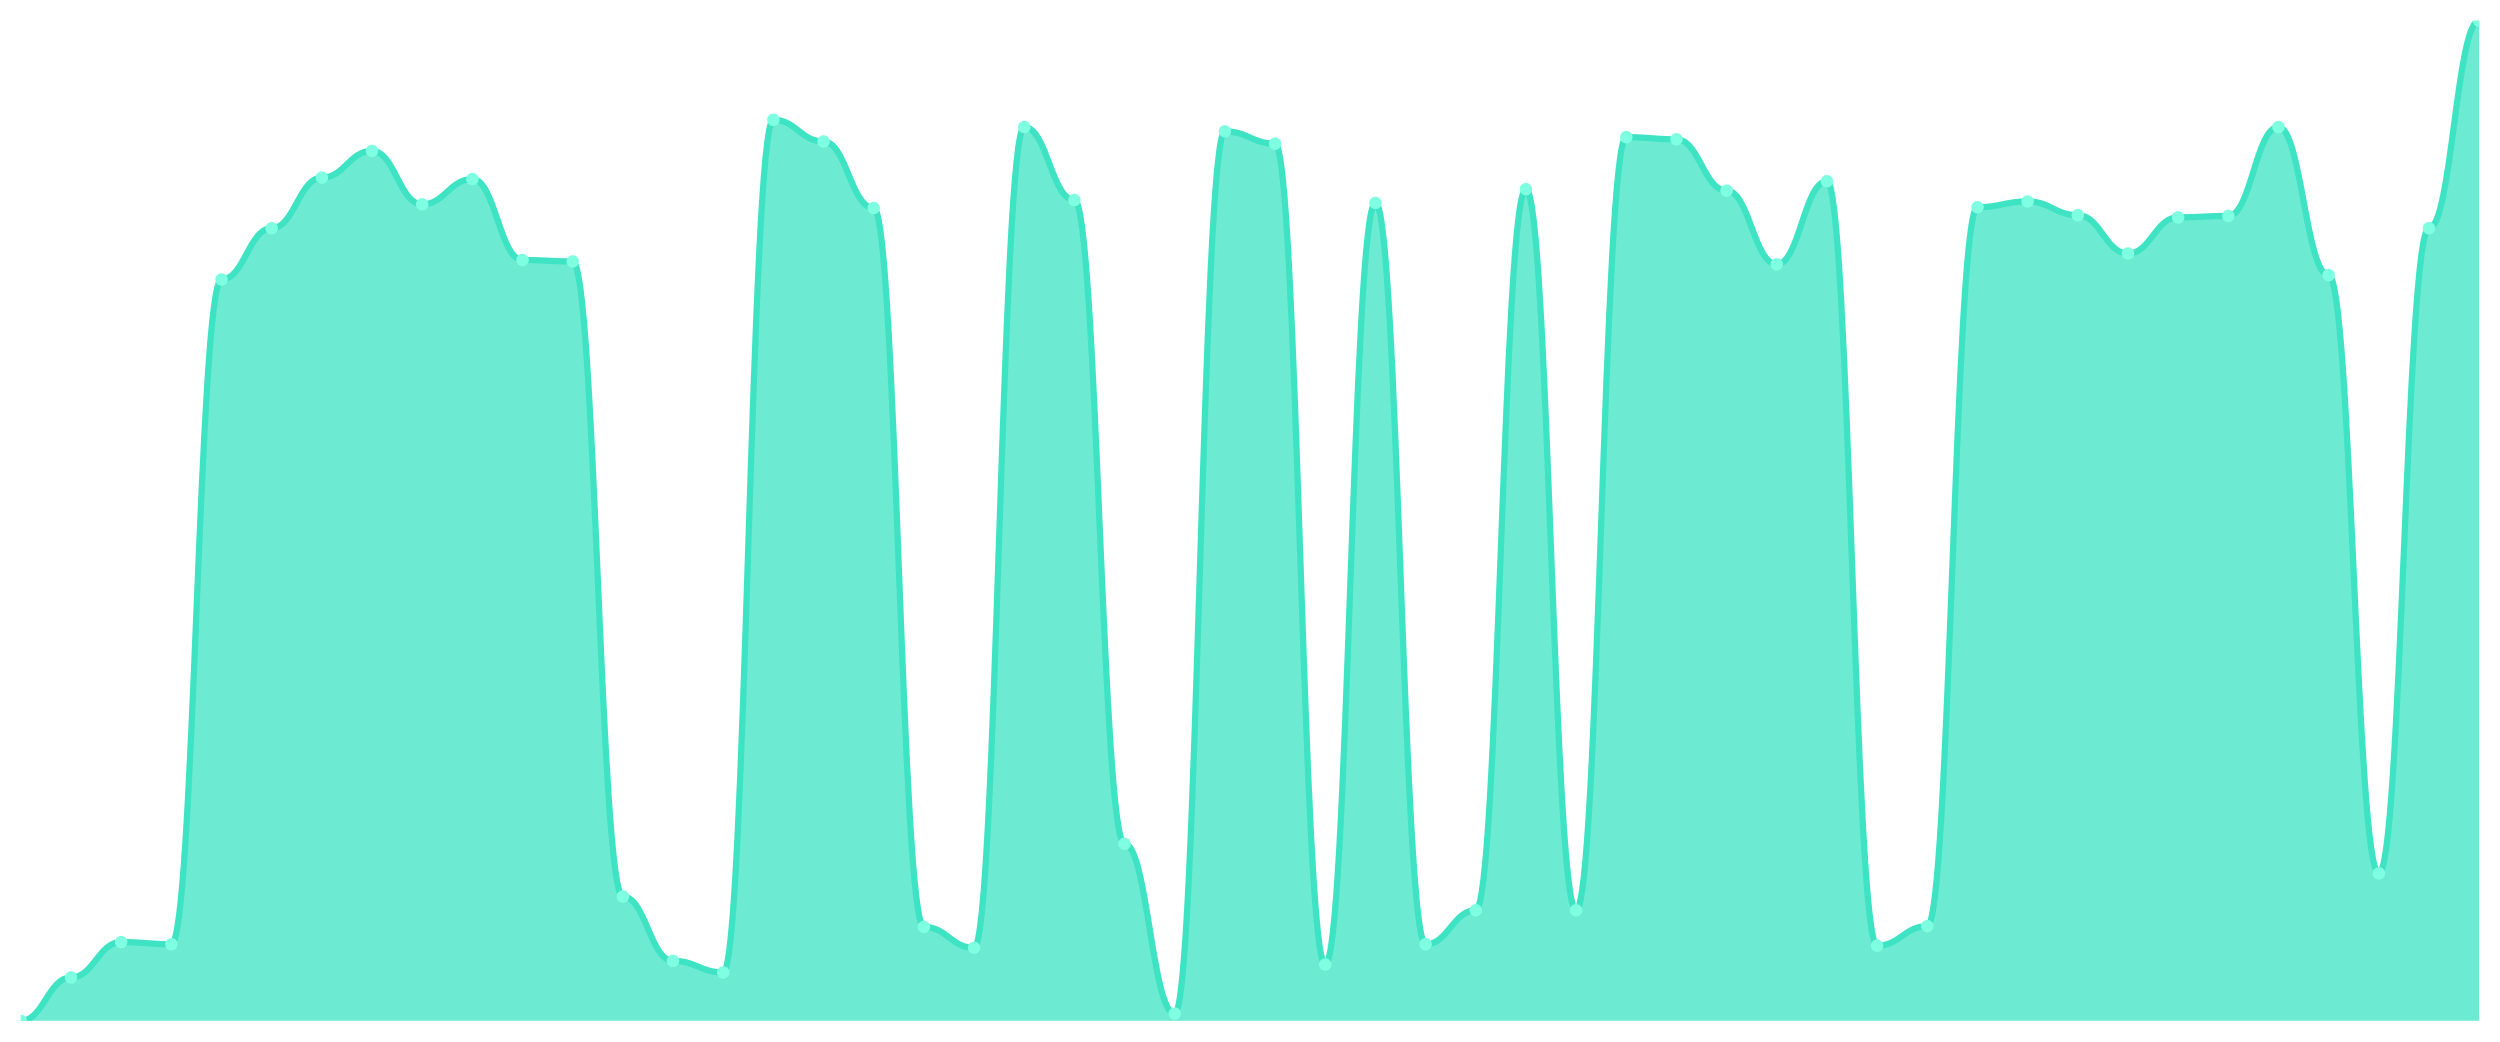
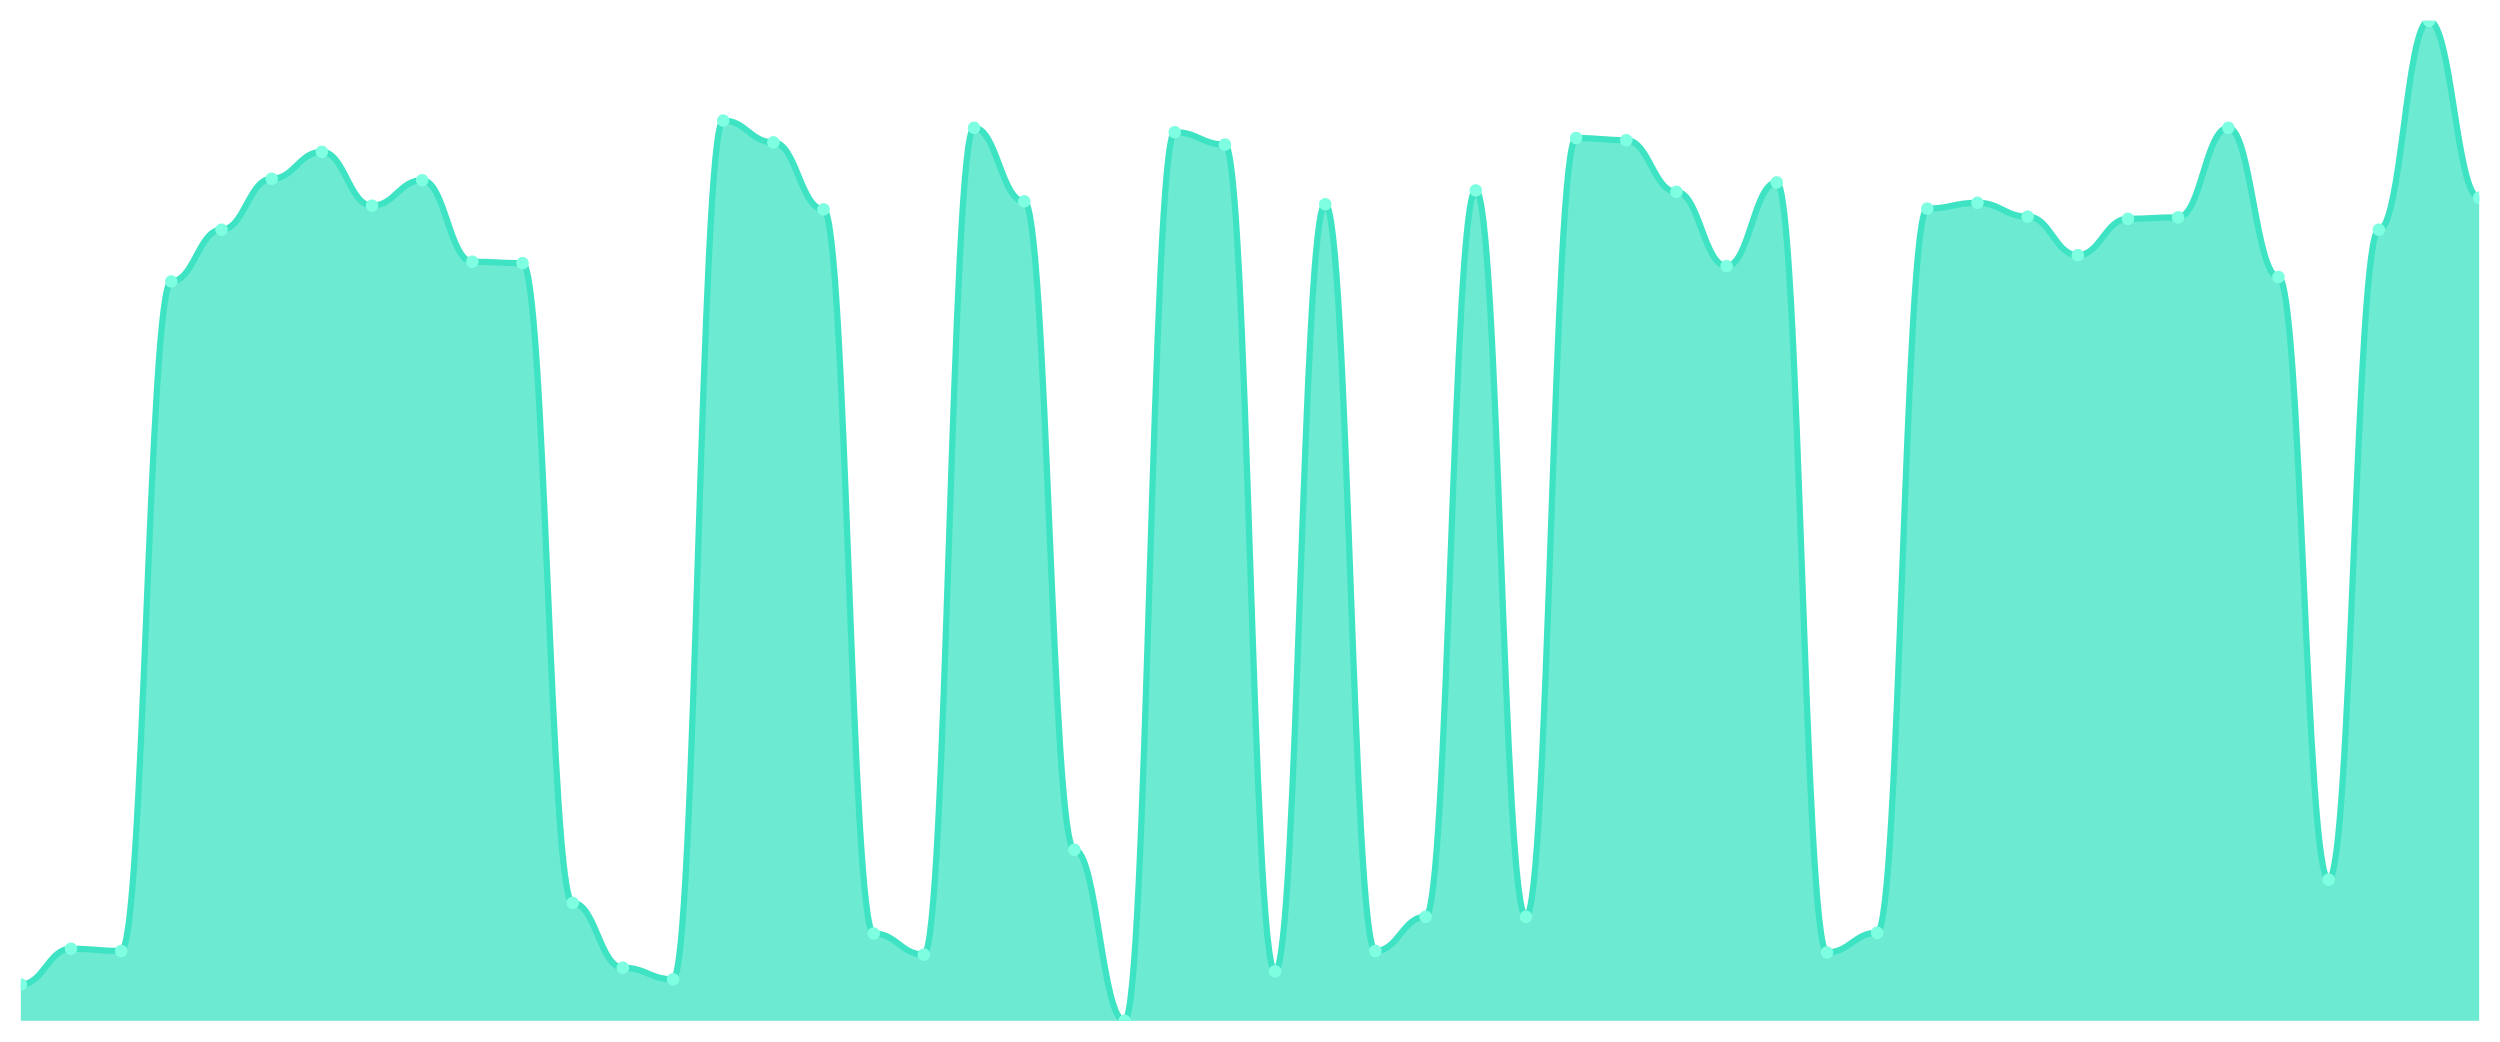
<svg xmlns="http://www.w3.org/2000/svg" viewBox="0 0 1200 500" width="1200" height="500">
  <defs>
    <clipPath id="c">
      <rect x="10" y="10" width="1180" height="480" />
    </clipPath>
  </defs>
  <rect width="1200" height="500" fill="none" />
  <g clip-path="url(#c)">
-     <path d="M 10,490 L 10,490 C 20.837,490 23.245,469.191 34.082,469.191 C 44.918,469.191 47.327,452.197 58.163,452.197 C 69,452.197 71.408,453.237 82.245,453.237 C 93.082,453.237 95.49,134.162 106.327,134.162 C 117.163,134.162 119.571,109.538 130.408,109.538 C 141.245,109.538 143.653,85.26 154.49,85.26 C 165.327,85.26 167.735,72.428 178.571,72.428 C 189.408,72.428 191.816,98.092 202.653,98.092 C 213.49,98.092 215.898,85.954 226.735,85.954 C 237.571,85.954 239.98,124.798 250.816,124.798 C 261.653,124.798 264.061,125.491 274.898,125.491 C 285.735,125.491 288.143,430.347 298.98,430.347 C 309.816,430.347 312.224,461.214 323.061,461.214 C 333.898,461.214 336.306,466.763 347.143,466.763 C 357.98,466.763 360.388,57.514 371.224,57.514 C 382.061,57.514 384.469,67.919 395.306,67.919 C 406.143,67.919 408.551,99.827 419.388,99.827 C 430.224,99.827 432.633,444.913 443.469,444.913 C 454.306,444.913 456.714,454.971 467.551,454.971 C 478.388,454.971 480.796,60.983 491.633,60.983 C 502.469,60.983 504.878,96.012 515.714,96.012 C 526.551,96.012 528.959,405.029 539.796,405.029 C 550.633,405.029 553.041,486.532 563.878,486.532 C 574.714,486.532 577.122,63.064 587.959,63.064 C 598.796,63.064 601.204,68.96 612.041,68.96 C 622.878,68.96 625.286,462.948 636.122,462.948 C 646.959,462.948 649.367,97.399 660.204,97.399 C 671.041,97.399 673.449,453.237 684.286,453.237 C 695.122,453.237 697.531,436.936 708.367,436.936 C 719.204,436.936 721.612,90.809 732.449,90.809 C 743.286,90.809 745.694,436.936 756.531,436.936 C 767.367,436.936 769.776,65.838 780.612,65.838 C 791.449,65.838 793.857,66.879 804.694,66.879 C 815.531,66.879 817.939,91.503 828.776,91.503 C 839.612,91.503 842.02,126.879 852.857,126.879 C 863.694,126.879 866.102,86.994 876.939,86.994 C 887.776,86.994 890.184,453.931 901.02,453.931 C 911.857,453.931 914.265,444.566 925.102,444.566 C 935.939,444.566 938.347,99.48 949.184,99.48 C 960.02,99.48 962.429,96.705 973.265,96.705 C 984.102,96.705 986.51,103.295 997.347,103.295 C 1008.184,103.295 1010.592,121.676 1021.429,121.676 C 1032.265,121.676 1034.673,104.335 1045.51,104.335 C 1056.347,104.335 1058.755,103.642 1069.592,103.642 C 1080.429,103.642 1082.837,60.983 1093.673,60.983 C 1104.51,60.983 1106.918,132.081 1117.755,132.081 C 1128.592,132.081 1131,419.249 1141.837,419.249 C 1152.673,419.249 1155.082,109.538 1165.918,109.538 C 1176.755,109.538 1179.163,10 1190,10 L 1190,490 Z" fill="rgba(61,227,195,0.75)" />
-     <path d="M 10,490 C 20.837,490 23.245,469.191 34.082,469.191 C 44.918,469.191 47.327,452.197 58.163,452.197 C 69,452.197 71.408,453.237 82.245,453.237 C 93.082,453.237 95.49,134.162 106.327,134.162 C 117.163,134.162 119.571,109.538 130.408,109.538 C 141.245,109.538 143.653,85.26 154.49,85.26 C 165.327,85.26 167.735,72.428 178.571,72.428 C 189.408,72.428 191.816,98.092 202.653,98.092 C 213.49,98.092 215.898,85.954 226.735,85.954 C 237.571,85.954 239.98,124.798 250.816,124.798 C 261.653,124.798 264.061,125.491 274.898,125.491 C 285.735,125.491 288.143,430.347 298.98,430.347 C 309.816,430.347 312.224,461.214 323.061,461.214 C 333.898,461.214 336.306,466.763 347.143,466.763 C 357.98,466.763 360.388,57.514 371.224,57.514 C 382.061,57.514 384.469,67.919 395.306,67.919 C 406.143,67.919 408.551,99.827 419.388,99.827 C 430.224,99.827 432.633,444.913 443.469,444.913 C 454.306,444.913 456.714,454.971 467.551,454.971 C 478.388,454.971 480.796,60.983 491.633,60.983 C 502.469,60.983 504.878,96.012 515.714,96.012 C 526.551,96.012 528.959,405.029 539.796,405.029 C 550.633,405.029 553.041,486.532 563.878,486.532 C 574.714,486.532 577.122,63.064 587.959,63.064 C 598.796,63.064 601.204,68.96 612.041,68.96 C 622.878,68.96 625.286,462.948 636.122,462.948 C 646.959,462.948 649.367,97.399 660.204,97.399 C 671.041,97.399 673.449,453.237 684.286,453.237 C 695.122,453.237 697.531,436.936 708.367,436.936 C 719.204,436.936 721.612,90.809 732.449,90.809 C 743.286,90.809 745.694,436.936 756.531,436.936 C 767.367,436.936 769.776,65.838 780.612,65.838 C 791.449,65.838 793.857,66.879 804.694,66.879 C 815.531,66.879 817.939,91.503 828.776,91.503 C 839.612,91.503 842.02,126.879 852.857,126.879 C 863.694,126.879 866.102,86.994 876.939,86.994 C 887.776,86.994 890.184,453.931 901.02,453.931 C 911.857,453.931 914.265,444.566 925.102,444.566 C 935.939,444.566 938.347,99.48 949.184,99.48 C 960.02,99.48 962.429,96.705 973.265,96.705 C 984.102,96.705 986.51,103.295 997.347,103.295 C 1008.184,103.295 1010.592,121.676 1021.429,121.676 C 1032.265,121.676 1034.673,104.335 1045.51,104.335 C 1056.347,104.335 1058.755,103.642 1069.592,103.642 C 1080.429,103.642 1082.837,60.983 1093.673,60.983 C 1104.51,60.983 1106.918,132.081 1117.755,132.081 C 1128.592,132.081 1131,419.249 1141.837,419.249 C 1152.673,419.249 1155.082,109.538 1165.918,109.538 C 1176.755,109.538 1179.163,10 1190,10" fill="none" stroke="#3de3c3" stroke-width="3" stroke-linecap="round" stroke-linejoin="round" />
-     <circle cx="10" cy="490" r="3" fill="#7fffe1" />
-     <circle cx="34.082" cy="469.191" r="3" fill="#7fffe1" />
-     <circle cx="58.163" cy="452.197" r="3" fill="#7fffe1" />
-     <circle cx="82.245" cy="453.237" r="3" fill="#7fffe1" />
-     <circle cx="106.327" cy="134.162" r="3" fill="#7fffe1" />
-     <circle cx="130.408" cy="109.538" r="3" fill="#7fffe1" />
-     <circle cx="154.49" cy="85.26" r="3" fill="#7fffe1" />
-     <circle cx="178.571" cy="72.428" r="3" fill="#7fffe1" />
-     <circle cx="202.653" cy="98.092" r="3" fill="#7fffe1" />
-     <circle cx="226.735" cy="85.954" r="3" fill="#7fffe1" />
-     <circle cx="250.816" cy="124.798" r="3" fill="#7fffe1" />
-     <circle cx="274.898" cy="125.491" r="3" fill="#7fffe1" />
-     <circle cx="298.98" cy="430.347" r="3" fill="#7fffe1" />
-     <circle cx="323.061" cy="461.214" r="3" fill="#7fffe1" />
-     <circle cx="347.143" cy="466.763" r="3" fill="#7fffe1" />
-     <circle cx="371.224" cy="57.514" r="3" fill="#7fffe1" />
-     <circle cx="395.306" cy="67.919" r="3" fill="#7fffe1" />
-     <circle cx="419.388" cy="99.827" r="3" fill="#7fffe1" />
-     <circle cx="443.469" cy="444.913" r="3" fill="#7fffe1" />
-     <circle cx="467.551" cy="454.971" r="3" fill="#7fffe1" />
-     <circle cx="491.633" cy="60.983" r="3" fill="#7fffe1" />
-     <circle cx="515.714" cy="96.012" r="3" fill="#7fffe1" />
-     <circle cx="539.796" cy="405.029" r="3" fill="#7fffe1" />
-     <circle cx="563.878" cy="486.532" r="3" fill="#7fffe1" />
-     <circle cx="587.959" cy="63.064" r="3" fill="#7fffe1" />
-     <circle cx="612.041" cy="68.96" r="3" fill="#7fffe1" />
-     <circle cx="636.122" cy="462.948" r="3" fill="#7fffe1" />
-     <circle cx="660.204" cy="97.399" r="3" fill="#7fffe1" />
-     <circle cx="684.286" cy="453.237" r="3" fill="#7fffe1" />
-     <circle cx="708.367" cy="436.936" r="3" fill="#7fffe1" />
-     <circle cx="732.449" cy="90.809" r="3" fill="#7fffe1" />
-     <circle cx="756.531" cy="436.936" r="3" fill="#7fffe1" />
-     <circle cx="780.612" cy="65.838" r="3" fill="#7fffe1" />
-     <circle cx="804.694" cy="66.879" r="3" fill="#7fffe1" />
-     <circle cx="828.776" cy="91.503" r="3" fill="#7fffe1" />
-     <circle cx="852.857" cy="126.879" r="3" fill="#7fffe1" />
-     <circle cx="876.939" cy="86.994" r="3" fill="#7fffe1" />
-     <circle cx="901.02" cy="453.931" r="3" fill="#7fffe1" />
-     <circle cx="925.102" cy="444.566" r="3" fill="#7fffe1" />
-     <circle cx="949.184" cy="99.48" r="3" fill="#7fffe1" />
-     <circle cx="973.265" cy="96.705" r="3" fill="#7fffe1" />
-     <circle cx="997.347" cy="103.295" r="3" fill="#7fffe1" />
-     <circle cx="1021.429" cy="121.676" r="3" fill="#7fffe1" />
-     <circle cx="1045.51" cy="104.335" r="3" fill="#7fffe1" />
-     <circle cx="1069.592" cy="103.642" r="3" fill="#7fffe1" />
-     <circle cx="1093.673" cy="60.983" r="3" fill="#7fffe1" />
-     <circle cx="1117.755" cy="132.081" r="3" fill="#7fffe1" />
-     <circle cx="1141.837" cy="419.249" r="3" fill="#7fffe1" />
-     <circle cx="1165.918" cy="109.538" r="3" fill="#7fffe1" />
-     <circle cx="1190" cy="10" r="3" fill="#7fffe1" />
+     <path d="M 10,490 L 10,472.533 C 20.837,472.533 23.245,455.415 34.082,455.415 C 44.918,455.415 47.327,456.463 58.163,456.463 C 69,456.463 71.408,135.066 82.245,135.066 C 93.082,135.066 95.49,110.262 106.327,110.262 C 117.163,110.262 119.571,85.808 130.408,85.808 C 141.245,85.808 143.653,72.882 154.49,72.882 C 165.327,72.882 167.735,98.734 178.571,98.734 C 189.408,98.734 191.816,86.507 202.653,86.507 C 213.49,86.507 215.898,125.633 226.735,125.633 C 237.571,125.633 239.98,126.332 250.816,126.332 C 261.653,126.332 264.061,433.406 274.898,433.406 C 285.735,433.406 288.143,464.498 298.98,464.498 C 309.816,464.498 312.224,470.087 323.061,470.087 C 333.898,470.087 336.306,57.86 347.143,57.86 C 357.98,57.86 360.388,68.341 371.224,68.341 C 382.061,68.341 384.469,100.48 395.306,100.48 C 406.143,100.48 408.551,448.079 419.388,448.079 C 430.224,448.079 432.633,458.21 443.469,458.21 C 454.306,458.21 456.714,61.354 467.551,61.354 C 478.388,61.354 480.796,96.638 491.633,96.638 C 502.469,96.638 504.878,407.904 515.714,407.904 C 526.551,407.904 528.959,490 539.796,490 C 550.633,490 553.041,63.45 563.878,63.45 C 574.714,63.45 577.122,69.389 587.959,69.389 C 598.796,69.389 601.204,466.245 612.041,466.245 C 622.878,466.245 625.286,98.035 636.122,98.035 C 646.959,98.035 649.367,456.463 660.204,456.463 C 671.041,456.463 673.449,440.044 684.286,440.044 C 695.122,440.044 697.531,91.397 708.367,91.397 C 719.204,91.397 721.612,440.044 732.449,440.044 C 743.286,440.044 745.694,66.245 756.531,66.245 C 767.367,66.245 769.776,67.293 780.612,67.293 C 791.449,67.293 793.857,92.096 804.694,92.096 C 815.531,92.096 817.939,127.729 828.776,127.729 C 839.612,127.729 842.02,87.555 852.857,87.555 C 863.694,87.555 866.102,457.162 876.939,457.162 C 887.776,457.162 890.184,447.729 901.02,447.729 C 911.857,447.729 914.265,100.131 925.102,100.131 C 935.939,100.131 938.347,97.336 949.184,97.336 C 960.02,97.336 962.429,103.974 973.265,103.974 C 984.102,103.974 986.51,122.489 997.347,122.489 C 1008.184,122.489 1010.592,105.022 1021.429,105.022 C 1032.265,105.022 1034.673,104.323 1045.51,104.323 C 1056.347,104.323 1058.755,61.354 1069.592,61.354 C 1080.429,61.354 1082.837,132.969 1093.673,132.969 C 1104.51,132.969 1106.918,422.227 1117.755,422.227 C 1128.592,422.227 1131,110.262 1141.837,110.262 C 1152.673,110.262 1155.082,10 1165.918,10 C 1176.755,10 1179.163,94.891 1190,94.891 L 1190,490 Z" fill="rgba(61,227,195,0.75)" />
+     <path d="M 10,472.533 C 20.837,472.533 23.245,455.415 34.082,455.415 C 44.918,455.415 47.327,456.463 58.163,456.463 C 69,456.463 71.408,135.066 82.245,135.066 C 93.082,135.066 95.49,110.262 106.327,110.262 C 117.163,110.262 119.571,85.808 130.408,85.808 C 141.245,85.808 143.653,72.882 154.49,72.882 C 165.327,72.882 167.735,98.734 178.571,98.734 C 189.408,98.734 191.816,86.507 202.653,86.507 C 213.49,86.507 215.898,125.633 226.735,125.633 C 237.571,125.633 239.98,126.332 250.816,126.332 C 261.653,126.332 264.061,433.406 274.898,433.406 C 285.735,433.406 288.143,464.498 298.98,464.498 C 309.816,464.498 312.224,470.087 323.061,470.087 C 333.898,470.087 336.306,57.86 347.143,57.86 C 357.98,57.86 360.388,68.341 371.224,68.341 C 382.061,68.341 384.469,100.48 395.306,100.48 C 406.143,100.48 408.551,448.079 419.388,448.079 C 430.224,448.079 432.633,458.21 443.469,458.21 C 454.306,458.21 456.714,61.354 467.551,61.354 C 478.388,61.354 480.796,96.638 491.633,96.638 C 502.469,96.638 504.878,407.904 515.714,407.904 C 526.551,407.904 528.959,490 539.796,490 C 550.633,490 553.041,63.45 563.878,63.45 C 574.714,63.45 577.122,69.389 587.959,69.389 C 598.796,69.389 601.204,466.245 612.041,466.245 C 622.878,466.245 625.286,98.035 636.122,98.035 C 646.959,98.035 649.367,456.463 660.204,456.463 C 671.041,456.463 673.449,440.044 684.286,440.044 C 695.122,440.044 697.531,91.397 708.367,91.397 C 719.204,91.397 721.612,440.044 732.449,440.044 C 743.286,440.044 745.694,66.245 756.531,66.245 C 767.367,66.245 769.776,67.293 780.612,67.293 C 791.449,67.293 793.857,92.096 804.694,92.096 C 815.531,92.096 817.939,127.729 828.776,127.729 C 839.612,127.729 842.02,87.555 852.857,87.555 C 863.694,87.555 866.102,457.162 876.939,457.162 C 887.776,457.162 890.184,447.729 901.02,447.729 C 911.857,447.729 914.265,100.131 925.102,100.131 C 935.939,100.131 938.347,97.336 949.184,97.336 C 960.02,97.336 962.429,103.974 973.265,103.974 C 984.102,103.974 986.51,122.489 997.347,122.489 C 1008.184,122.489 1010.592,105.022 1021.429,105.022 C 1032.265,105.022 1034.673,104.323 1045.51,104.323 C 1056.347,104.323 1058.755,61.354 1069.592,61.354 C 1080.429,61.354 1082.837,132.969 1093.673,132.969 C 1104.51,132.969 1106.918,422.227 1117.755,422.227 C 1128.592,422.227 1131,110.262 1141.837,110.262 C 1152.673,110.262 1155.082,10 1165.918,10 C 1176.755,10 1179.163,94.891 1190,94.891" fill="none" stroke="#3de3c3" stroke-width="3" stroke-linecap="round" stroke-linejoin="round" />
+     <circle cx="10" cy="472.533" r="3" fill="#7fffe1" />
+     <circle cx="34.082" cy="455.415" r="3" fill="#7fffe1" />
+     <circle cx="58.163" cy="456.463" r="3" fill="#7fffe1" />
+     <circle cx="82.245" cy="135.066" r="3" fill="#7fffe1" />
+     <circle cx="106.327" cy="110.262" r="3" fill="#7fffe1" />
+     <circle cx="130.408" cy="85.808" r="3" fill="#7fffe1" />
+     <circle cx="154.49" cy="72.882" r="3" fill="#7fffe1" />
+     <circle cx="178.571" cy="98.734" r="3" fill="#7fffe1" />
+     <circle cx="202.653" cy="86.507" r="3" fill="#7fffe1" />
+     <circle cx="226.735" cy="125.633" r="3" fill="#7fffe1" />
+     <circle cx="250.816" cy="126.332" r="3" fill="#7fffe1" />
+     <circle cx="274.898" cy="433.406" r="3" fill="#7fffe1" />
+     <circle cx="298.98" cy="464.498" r="3" fill="#7fffe1" />
+     <circle cx="323.061" cy="470.087" r="3" fill="#7fffe1" />
+     <circle cx="347.143" cy="57.86" r="3" fill="#7fffe1" />
+     <circle cx="371.224" cy="68.341" r="3" fill="#7fffe1" />
+     <circle cx="395.306" cy="100.48" r="3" fill="#7fffe1" />
+     <circle cx="419.388" cy="448.079" r="3" fill="#7fffe1" />
+     <circle cx="443.469" cy="458.21" r="3" fill="#7fffe1" />
+     <circle cx="467.551" cy="61.354" r="3" fill="#7fffe1" />
+     <circle cx="491.633" cy="96.638" r="3" fill="#7fffe1" />
+     <circle cx="515.714" cy="407.904" r="3" fill="#7fffe1" />
+     <circle cx="539.796" cy="490" r="3" fill="#7fffe1" />
+     <circle cx="563.878" cy="63.45" r="3" fill="#7fffe1" />
+     <circle cx="587.959" cy="69.389" r="3" fill="#7fffe1" />
+     <circle cx="612.041" cy="466.245" r="3" fill="#7fffe1" />
+     <circle cx="636.122" cy="98.035" r="3" fill="#7fffe1" />
+     <circle cx="660.204" cy="456.463" r="3" fill="#7fffe1" />
+     <circle cx="684.286" cy="440.044" r="3" fill="#7fffe1" />
+     <circle cx="708.367" cy="91.397" r="3" fill="#7fffe1" />
+     <circle cx="732.449" cy="440.044" r="3" fill="#7fffe1" />
+     <circle cx="756.531" cy="66.245" r="3" fill="#7fffe1" />
+     <circle cx="780.612" cy="67.293" r="3" fill="#7fffe1" />
+     <circle cx="804.694" cy="92.096" r="3" fill="#7fffe1" />
+     <circle cx="828.776" cy="127.729" r="3" fill="#7fffe1" />
+     <circle cx="852.857" cy="87.555" r="3" fill="#7fffe1" />
+     <circle cx="876.939" cy="457.162" r="3" fill="#7fffe1" />
+     <circle cx="901.02" cy="447.729" r="3" fill="#7fffe1" />
+     <circle cx="925.102" cy="100.131" r="3" fill="#7fffe1" />
+     <circle cx="949.184" cy="97.336" r="3" fill="#7fffe1" />
+     <circle cx="973.265" cy="103.974" r="3" fill="#7fffe1" />
+     <circle cx="997.347" cy="122.489" r="3" fill="#7fffe1" />
+     <circle cx="1021.429" cy="105.022" r="3" fill="#7fffe1" />
+     <circle cx="1045.51" cy="104.323" r="3" fill="#7fffe1" />
+     <circle cx="1069.592" cy="61.354" r="3" fill="#7fffe1" />
+     <circle cx="1093.673" cy="132.969" r="3" fill="#7fffe1" />
+     <circle cx="1117.755" cy="422.227" r="3" fill="#7fffe1" />
+     <circle cx="1141.837" cy="110.262" r="3" fill="#7fffe1" />
+     <circle cx="1165.918" cy="10" r="3" fill="#7fffe1" />
+     <circle cx="1190" cy="94.891" r="3" fill="#7fffe1" />
  </g>
</svg>
